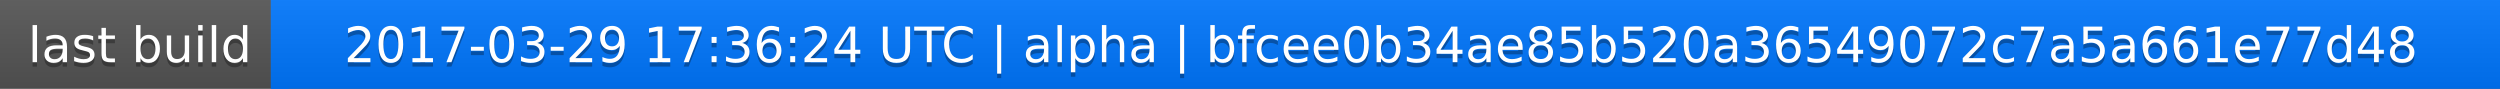
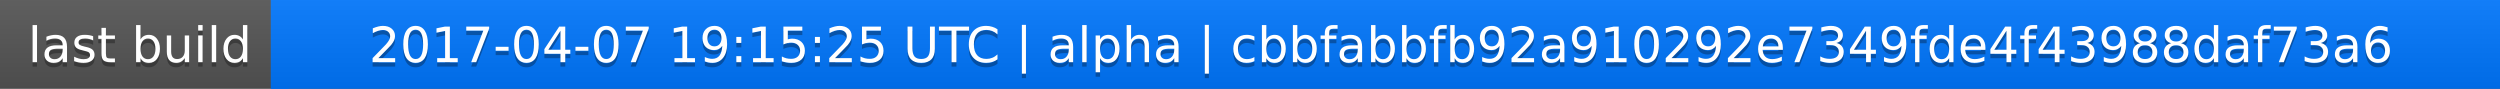
<svg xmlns="http://www.w3.org/2000/svg" width="563" height="20">
  <linearGradient id="a" x2="0" y2="100%">
    <stop offset="0" stop-color="#bbb" stop-opacity=".1" />
    <stop offset="1" stop-opacity=".1" />
  </linearGradient>
  <rect rx="0" width="563" height="20" fill="#555" />
  <rect rx="0" x="61" width="502" height="20" fill="#07f" />
  <path fill="#07f" d="M61 0h4v20h-4z" />
  <rect rx="0" width="563" height="20" fill="url(#a)" />
  <g fill="#fff" text-anchor="middle" font-family="DejaVu Sans,Verdana,Geneva,sans-serif" font-size="11">
    <text x="31.5" y="15" fill="#010101" fill-opacity=".3">last build</text>
    <text x="31.5" y="14">last build</text>
-     <text x="311" y="15" fill="#010101" fill-opacity=".3">2017-03-29 17:36:24 UTC | alpha | bfcee0b34ae85b520a36549072c7a5a661e77d48</text>
-     <text x="311" y="14">2017-03-29 17:36:24 UTC | alpha | bfcee0b34ae85b520a36549072c7a5a661e77d48</text>
+     <text x="311" y="15" fill="#010101" fill-opacity=".3">2017-04-07 19:15:25 UTC | alpha | cbbfabbfb92a910292e7349fde4f43988daf73a6</text>
+     <text x="311" y="14">2017-04-07 19:15:25 UTC | alpha | cbbfabbfb92a910292e7349fde4f43988daf73a6</text>
  </g>
</svg>
